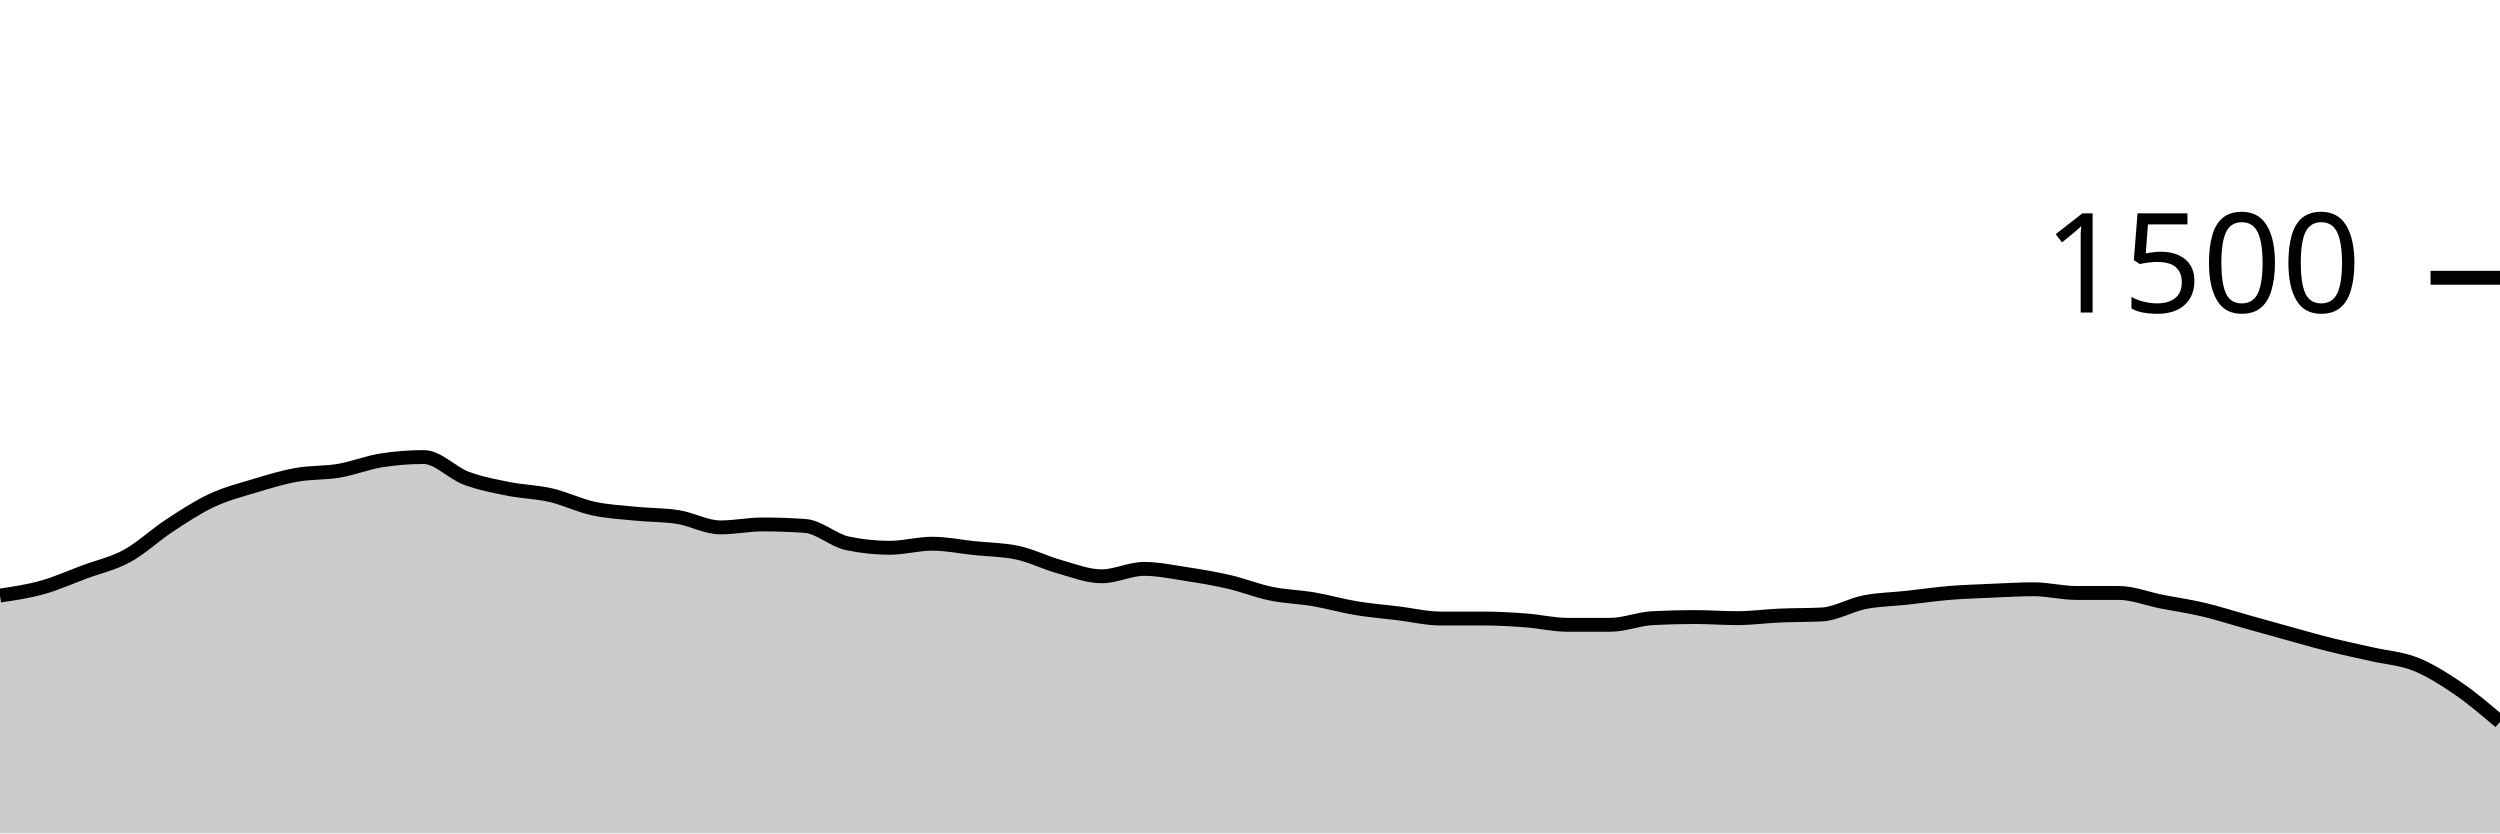
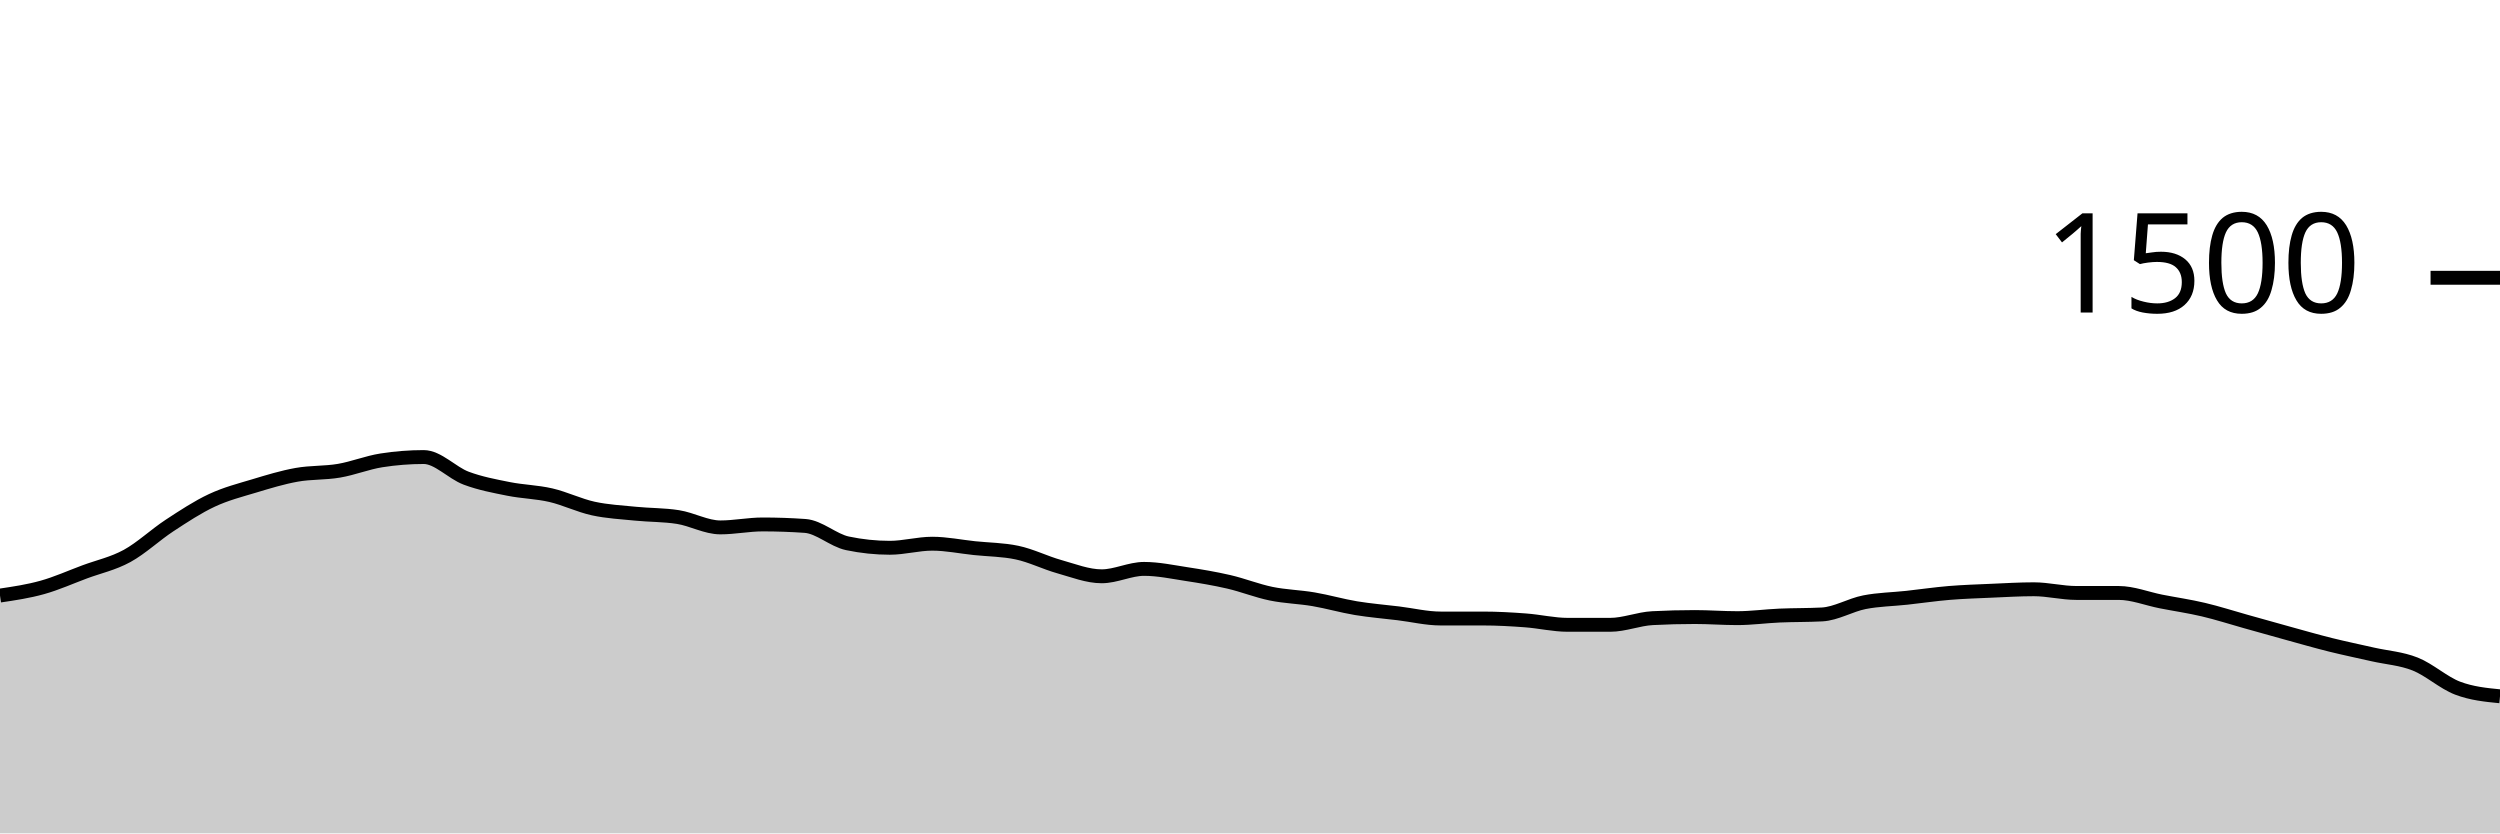
<svg xmlns="http://www.w3.org/2000/svg" viewBox="0 0 180 60">
  <g transform="translate(0,20)">
-     <path class="area" fill="rgba(0, 0, 0, 0.2)" d="M0,22.88C1.017,22.729,2.034,22.578,3.051,22.293C4.068,22.009,5.085,21.551,6.102,21.173C7.119,20.796,8.136,20.582,9.153,20.027C10.169,19.471,11.186,18.507,12.203,17.84C13.22,17.173,14.237,16.502,15.254,16.027C16.271,15.551,17.288,15.293,18.305,14.987C19.322,14.68,20.339,14.369,21.356,14.187C22.373,14.004,23.39,14.067,24.407,13.893C25.424,13.72,26.441,13.307,27.458,13.147C28.475,12.987,29.492,12.907,30.508,12.907C31.525,12.907,32.542,14.044,33.559,14.427C34.576,14.809,35.593,14.996,36.61,15.2C37.627,15.404,38.644,15.418,39.661,15.653C40.678,15.889,41.695,16.391,42.712,16.613C43.729,16.836,44.746,16.884,45.763,16.987C46.78,17.089,47.797,17.067,48.814,17.227C49.831,17.387,50.847,17.973,51.864,17.973C52.881,17.973,53.898,17.76,54.915,17.76C55.932,17.76,56.949,17.796,57.966,17.867C58.983,17.938,60,18.907,61.017,19.12C62.034,19.333,63.051,19.44,64.068,19.44C65.085,19.44,66.102,19.147,67.119,19.147C68.136,19.147,69.153,19.36,70.169,19.467C71.186,19.573,72.203,19.573,73.22,19.787C74.237,20,75.254,20.516,76.271,20.8C77.288,21.084,78.305,21.493,79.322,21.493C80.339,21.493,81.356,20.96,82.373,20.96C83.39,20.96,84.407,21.178,85.424,21.333C86.441,21.489,87.458,21.658,88.475,21.893C89.492,22.129,90.508,22.538,91.525,22.747C92.542,22.956,93.559,22.973,94.576,23.147C95.593,23.32,96.61,23.618,97.627,23.787C98.644,23.956,99.661,24.036,100.678,24.16C101.695,24.284,102.712,24.533,103.729,24.533C104.746,24.533,105.763,24.533,106.78,24.533C107.797,24.533,108.814,24.591,109.831,24.667C110.847,24.742,111.864,24.987,112.881,24.987C113.898,24.987,114.915,24.987,115.932,24.987C116.949,24.987,117.966,24.56,118.983,24.507C120,24.453,121.017,24.427,122.034,24.427C123.051,24.427,124.068,24.507,125.085,24.507C126.102,24.507,127.119,24.364,128.136,24.32C129.153,24.276,130.169,24.293,131.186,24.24C132.203,24.187,133.22,23.56,134.237,23.36C135.254,23.16,136.271,23.151,137.288,23.04C138.305,22.929,139.322,22.778,140.339,22.693C141.356,22.609,142.373,22.578,143.39,22.533C144.407,22.489,145.424,22.427,146.441,22.427C147.458,22.427,148.475,22.693,149.492,22.693C150.508,22.693,151.525,22.693,152.542,22.693C153.559,22.693,154.576,23.107,155.593,23.307C156.61,23.507,157.627,23.653,158.644,23.893C159.661,24.133,160.678,24.462,161.695,24.747C162.712,25.031,163.729,25.32,164.746,25.6C165.763,25.88,166.78,26.173,167.797,26.427C168.814,26.68,169.831,26.889,170.847,27.12C171.864,27.351,172.881,27.409,173.898,27.813C174.915,28.218,175.932,28.853,176.949,29.547C177.966,30.24,178.983,31.107,180,31.973L180,40C178.983,40,177.966,40,176.949,40C175.932,40,174.915,40,173.898,40C172.881,40,171.864,40,170.847,40C169.831,40,168.814,40,167.797,40C166.78,40,165.763,40,164.746,40C163.729,40,162.712,40,161.695,40C160.678,40,159.661,40,158.644,40C157.627,40,156.61,40,155.593,40C154.576,40,153.559,40,152.542,40C151.525,40,150.508,40,149.492,40C148.475,40,147.458,40,146.441,40C145.424,40,144.407,40,143.39,40C142.373,40,141.356,40,140.339,40C139.322,40,138.305,40,137.288,40C136.271,40,135.254,40,134.237,40C133.22,40,132.203,40,131.186,40C130.169,40,129.153,40,128.136,40C127.119,40,126.102,40,125.085,40C124.068,40,123.051,40,122.034,40C121.017,40,120,40,118.983,40C117.966,40,116.949,40,115.932,40C114.915,40,113.898,40,112.881,40C111.864,40,110.847,40,109.831,40C108.814,40,107.797,40,106.78,40C105.763,40,104.746,40,103.729,40C102.712,40,101.695,40,100.678,40C99.661,40,98.644,40,97.627,40C96.61,40,95.593,40,94.576,40C93.559,40,92.542,40,91.525,40C90.508,40,89.492,40,88.475,40C87.458,40,86.441,40,85.424,40C84.407,40,83.39,40,82.373,40C81.356,40,80.339,40,79.322,40C78.305,40,77.288,40,76.271,40C75.254,40,74.237,40,73.22,40C72.203,40,71.186,40,70.169,40C69.153,40,68.136,40,67.119,40C66.102,40,65.085,40,64.068,40C63.051,40,62.034,40,61.017,40C60,40,58.983,40,57.966,40C56.949,40,55.932,40,54.915,40C53.898,40,52.881,40,51.864,40C50.847,40,49.831,40,48.814,40C47.797,40,46.78,40,45.763,40C44.746,40,43.729,40,42.712,40C41.695,40,40.678,40,39.661,40C38.644,40,37.627,40,36.61,40C35.593,40,34.576,40,33.559,40C32.542,40,31.525,40,30.508,40C29.492,40,28.475,40,27.458,40C26.441,40,25.424,40,24.407,40C23.39,40,22.373,40,21.356,40C20.339,40,19.322,40,18.305,40C17.288,40,16.271,40,15.254,40C14.237,40,13.22,40,12.203,40C11.186,40,10.169,40,9.153,40C8.136,40,7.119,40,6.102,40C5.085,40,4.068,40,3.051,40C2.034,40,1.017,40,0,40Z" />
-     <path class="line" stroke="black" fill="none" d="M0,22.88C1.017,22.729,2.034,22.578,3.051,22.293C4.068,22.009,5.085,21.551,6.102,21.173C7.119,20.796,8.136,20.582,9.153,20.027C10.169,19.471,11.186,18.507,12.203,17.84C13.22,17.173,14.237,16.502,15.254,16.027C16.271,15.551,17.288,15.293,18.305,14.987C19.322,14.68,20.339,14.369,21.356,14.187C22.373,14.004,23.39,14.067,24.407,13.893C25.424,13.72,26.441,13.307,27.458,13.147C28.475,12.987,29.492,12.907,30.508,12.907C31.525,12.907,32.542,14.044,33.559,14.427C34.576,14.809,35.593,14.996,36.61,15.2C37.627,15.404,38.644,15.418,39.661,15.653C40.678,15.889,41.695,16.391,42.712,16.613C43.729,16.836,44.746,16.884,45.763,16.987C46.78,17.089,47.797,17.067,48.814,17.227C49.831,17.387,50.847,17.973,51.864,17.973C52.881,17.973,53.898,17.76,54.915,17.76C55.932,17.76,56.949,17.796,57.966,17.867C58.983,17.938,60,18.907,61.017,19.12C62.034,19.333,63.051,19.44,64.068,19.44C65.085,19.44,66.102,19.147,67.119,19.147C68.136,19.147,69.153,19.36,70.169,19.467C71.186,19.573,72.203,19.573,73.22,19.787C74.237,20,75.254,20.516,76.271,20.8C77.288,21.084,78.305,21.493,79.322,21.493C80.339,21.493,81.356,20.96,82.373,20.96C83.39,20.96,84.407,21.178,85.424,21.333C86.441,21.489,87.458,21.658,88.475,21.893C89.492,22.129,90.508,22.538,91.525,22.747C92.542,22.956,93.559,22.973,94.576,23.147C95.593,23.32,96.61,23.618,97.627,23.787C98.644,23.956,99.661,24.036,100.678,24.16C101.695,24.284,102.712,24.533,103.729,24.533C104.746,24.533,105.763,24.533,106.78,24.533C107.797,24.533,108.814,24.591,109.831,24.667C110.847,24.742,111.864,24.987,112.881,24.987C113.898,24.987,114.915,24.987,115.932,24.987C116.949,24.987,117.966,24.56,118.983,24.507C120,24.453,121.017,24.427,122.034,24.427C123.051,24.427,124.068,24.507,125.085,24.507C126.102,24.507,127.119,24.364,128.136,24.32C129.153,24.276,130.169,24.293,131.186,24.24C132.203,24.187,133.22,23.56,134.237,23.36C135.254,23.16,136.271,23.151,137.288,23.04C138.305,22.929,139.322,22.778,140.339,22.693C141.356,22.609,142.373,22.578,143.39,22.533C144.407,22.489,145.424,22.427,146.441,22.427C147.458,22.427,148.475,22.693,149.492,22.693C150.508,22.693,151.525,22.693,152.542,22.693C153.559,22.693,154.576,23.107,155.593,23.307C156.61,23.507,157.627,23.653,158.644,23.893C159.661,24.133,160.678,24.462,161.695,24.747C162.712,25.031,163.729,25.32,164.746,25.6C165.763,25.88,166.78,26.173,167.797,26.427C168.814,26.68,169.831,26.889,170.847,27.12C171.864,27.351,172.881,27.409,173.898,27.813C174.915,28.218,175.932,28.853,176.949,29.547C177.966,30.24,178.983,31.107,180,31.973" />
+     <path class="area" fill="rgba(0, 0, 0, 0.2)" d="M0,22.88C1.017,22.729,2.034,22.578,3.051,22.293C4.068,22.009,5.085,21.551,6.102,21.173C7.119,20.796,8.136,20.582,9.153,20.027C10.169,19.471,11.186,18.507,12.203,17.84C13.22,17.173,14.237,16.502,15.254,16.027C16.271,15.551,17.288,15.293,18.305,14.987C19.322,14.68,20.339,14.369,21.356,14.187C22.373,14.004,23.39,14.067,24.407,13.893C25.424,13.72,26.441,13.307,27.458,13.147C28.475,12.987,29.492,12.907,30.508,12.907C31.525,12.907,32.542,14.044,33.559,14.427C34.576,14.809,35.593,14.996,36.61,15.2C37.627,15.404,38.644,15.418,39.661,15.653C40.678,15.889,41.695,16.391,42.712,16.613C43.729,16.836,44.746,16.884,45.763,16.987C46.78,17.089,47.797,17.067,48.814,17.227C49.831,17.387,50.847,17.973,51.864,17.973C52.881,17.973,53.898,17.76,54.915,17.76C55.932,17.76,56.949,17.796,57.966,17.867C58.983,17.938,60,18.907,61.017,19.12C62.034,19.333,63.051,19.44,64.068,19.44C65.085,19.44,66.102,19.147,67.119,19.147C68.136,19.147,69.153,19.36,70.169,19.467C71.186,19.573,72.203,19.573,73.22,19.787C74.237,20,75.254,20.516,76.271,20.8C77.288,21.084,78.305,21.493,79.322,21.493C80.339,21.493,81.356,20.96,82.373,20.96C83.39,20.96,84.407,21.178,85.424,21.333C86.441,21.489,87.458,21.658,88.475,21.893C89.492,22.129,90.508,22.538,91.525,22.747C92.542,22.956,93.559,22.973,94.576,23.147C95.593,23.32,96.61,23.618,97.627,23.787C98.644,23.956,99.661,24.036,100.678,24.16C101.695,24.284,102.712,24.533,103.729,24.533C104.746,24.533,105.763,24.533,106.78,24.533C107.797,24.533,108.814,24.591,109.831,24.667C110.847,24.742,111.864,24.987,112.881,24.987C113.898,24.987,114.915,24.987,115.932,24.987C116.949,24.987,117.966,24.56,118.983,24.507C120,24.453,121.017,24.427,122.034,24.427C123.051,24.427,124.068,24.507,125.085,24.507C126.102,24.507,127.119,24.364,128.136,24.32C129.153,24.276,130.169,24.293,131.186,24.24C132.203,24.187,133.22,23.56,134.237,23.36C135.254,23.16,136.271,23.151,137.288,23.04C138.305,22.929,139.322,22.778,140.339,22.693C141.356,22.609,142.373,22.578,143.39,22.533C144.407,22.489,145.424,22.427,146.441,22.427C147.458,22.427,148.475,22.693,149.492,22.693C150.508,22.693,151.525,22.693,152.542,22.693C153.559,22.693,154.576,23.107,155.593,23.307C156.61,23.507,157.627,23.653,158.644,23.893C159.661,24.133,160.678,24.462,161.695,24.747C162.712,25.031,163.729,25.32,164.746,25.6C165.763,25.88,166.78,26.173,167.797,26.427C168.814,26.68,169.831,26.889,170.847,27.12C171.864,27.351,172.881,27.409,173.898,27.813C174.915,28.218,175.932,29.16,176.949,29.547C177.966,29.933,178.983,30.033,180,30.133L180,40C178.983,40,177.966,40,176.949,40C175.932,40,174.915,40,173.898,40C172.881,40,171.864,40,170.847,40C169.831,40,168.814,40,167.797,40C166.78,40,165.763,40,164.746,40C163.729,40,162.712,40,161.695,40C160.678,40,159.661,40,158.644,40C157.627,40,156.61,40,155.593,40C154.576,40,153.559,40,152.542,40C151.525,40,150.508,40,149.492,40C148.475,40,147.458,40,146.441,40C145.424,40,144.407,40,143.39,40C142.373,40,141.356,40,140.339,40C139.322,40,138.305,40,137.288,40C136.271,40,135.254,40,134.237,40C133.22,40,132.203,40,131.186,40C130.169,40,129.153,40,128.136,40C127.119,40,126.102,40,125.085,40C124.068,40,123.051,40,122.034,40C121.017,40,120,40,118.983,40C117.966,40,116.949,40,115.932,40C114.915,40,113.898,40,112.881,40C111.864,40,110.847,40,109.831,40C108.814,40,107.797,40,106.78,40C105.763,40,104.746,40,103.729,40C102.712,40,101.695,40,100.678,40C99.661,40,98.644,40,97.627,40C96.61,40,95.593,40,94.576,40C93.559,40,92.542,40,91.525,40C90.508,40,89.492,40,88.475,40C87.458,40,86.441,40,85.424,40C84.407,40,83.39,40,82.373,40C81.356,40,80.339,40,79.322,40C78.305,40,77.288,40,76.271,40C75.254,40,74.237,40,73.22,40C72.203,40,71.186,40,70.169,40C69.153,40,68.136,40,67.119,40C66.102,40,65.085,40,64.068,40C63.051,40,62.034,40,61.017,40C60,40,58.983,40,57.966,40C56.949,40,55.932,40,54.915,40C53.898,40,52.881,40,51.864,40C50.847,40,49.831,40,48.814,40C47.797,40,46.78,40,45.763,40C44.746,40,43.729,40,42.712,40C41.695,40,40.678,40,39.661,40C38.644,40,37.627,40,36.61,40C35.593,40,34.576,40,33.559,40C32.542,40,31.525,40,30.508,40C29.492,40,28.475,40,27.458,40C26.441,40,25.424,40,24.407,40C23.39,40,22.373,40,21.356,40C20.339,40,19.322,40,18.305,40C17.288,40,16.271,40,15.254,40C14.237,40,13.22,40,12.203,40C11.186,40,10.169,40,9.153,40C8.136,40,7.119,40,6.102,40C5.085,40,4.068,40,3.051,40C2.034,40,1.017,40,0,40Z" />
+     <path class="line" stroke="black" fill="none" d="M0,22.88C1.017,22.729,2.034,22.578,3.051,22.293C4.068,22.009,5.085,21.551,6.102,21.173C7.119,20.796,8.136,20.582,9.153,20.027C10.169,19.471,11.186,18.507,12.203,17.84C13.22,17.173,14.237,16.502,15.254,16.027C16.271,15.551,17.288,15.293,18.305,14.987C19.322,14.68,20.339,14.369,21.356,14.187C22.373,14.004,23.39,14.067,24.407,13.893C25.424,13.72,26.441,13.307,27.458,13.147C28.475,12.987,29.492,12.907,30.508,12.907C31.525,12.907,32.542,14.044,33.559,14.427C34.576,14.809,35.593,14.996,36.61,15.2C37.627,15.404,38.644,15.418,39.661,15.653C40.678,15.889,41.695,16.391,42.712,16.613C43.729,16.836,44.746,16.884,45.763,16.987C46.78,17.089,47.797,17.067,48.814,17.227C49.831,17.387,50.847,17.973,51.864,17.973C52.881,17.973,53.898,17.76,54.915,17.76C55.932,17.76,56.949,17.796,57.966,17.867C58.983,17.938,60,18.907,61.017,19.12C62.034,19.333,63.051,19.44,64.068,19.44C65.085,19.44,66.102,19.147,67.119,19.147C68.136,19.147,69.153,19.36,70.169,19.467C71.186,19.573,72.203,19.573,73.22,19.787C74.237,20,75.254,20.516,76.271,20.8C77.288,21.084,78.305,21.493,79.322,21.493C80.339,21.493,81.356,20.96,82.373,20.96C83.39,20.96,84.407,21.178,85.424,21.333C86.441,21.489,87.458,21.658,88.475,21.893C89.492,22.129,90.508,22.538,91.525,22.747C92.542,22.956,93.559,22.973,94.576,23.147C95.593,23.32,96.61,23.618,97.627,23.787C98.644,23.956,99.661,24.036,100.678,24.16C101.695,24.284,102.712,24.533,103.729,24.533C104.746,24.533,105.763,24.533,106.78,24.533C107.797,24.533,108.814,24.591,109.831,24.667C110.847,24.742,111.864,24.987,112.881,24.987C113.898,24.987,114.915,24.987,115.932,24.987C116.949,24.987,117.966,24.56,118.983,24.507C120,24.453,121.017,24.427,122.034,24.427C123.051,24.427,124.068,24.507,125.085,24.507C126.102,24.507,127.119,24.364,128.136,24.32C129.153,24.276,130.169,24.293,131.186,24.24C132.203,24.187,133.22,23.56,134.237,23.36C135.254,23.16,136.271,23.151,137.288,23.04C138.305,22.929,139.322,22.778,140.339,22.693C141.356,22.609,142.373,22.578,143.39,22.533C144.407,22.489,145.424,22.427,146.441,22.427C147.458,22.427,148.475,22.693,149.492,22.693C150.508,22.693,151.525,22.693,152.542,22.693C153.559,22.693,154.576,23.107,155.593,23.307C156.61,23.507,157.627,23.653,158.644,23.893C159.661,24.133,160.678,24.462,161.695,24.747C162.712,25.031,163.729,25.32,164.746,25.6C165.763,25.88,166.78,26.173,167.797,26.427C168.814,26.68,169.831,26.889,170.847,27.12C171.864,27.351,172.881,27.409,173.898,27.813C174.915,28.218,175.932,29.16,176.949,29.547C177.966,29.933,178.983,30.033,180,30.133" />
    <path class="axis-ceiling" stroke-width="1" stroke="black" fill="none" d="M175,0L180,0" />
    <text class="axis-ceiling-label" font-family="sans-serif" text-anchor="end" font-size="10px" x="170" y="2.5">1500</text>
  </g>
</svg>
